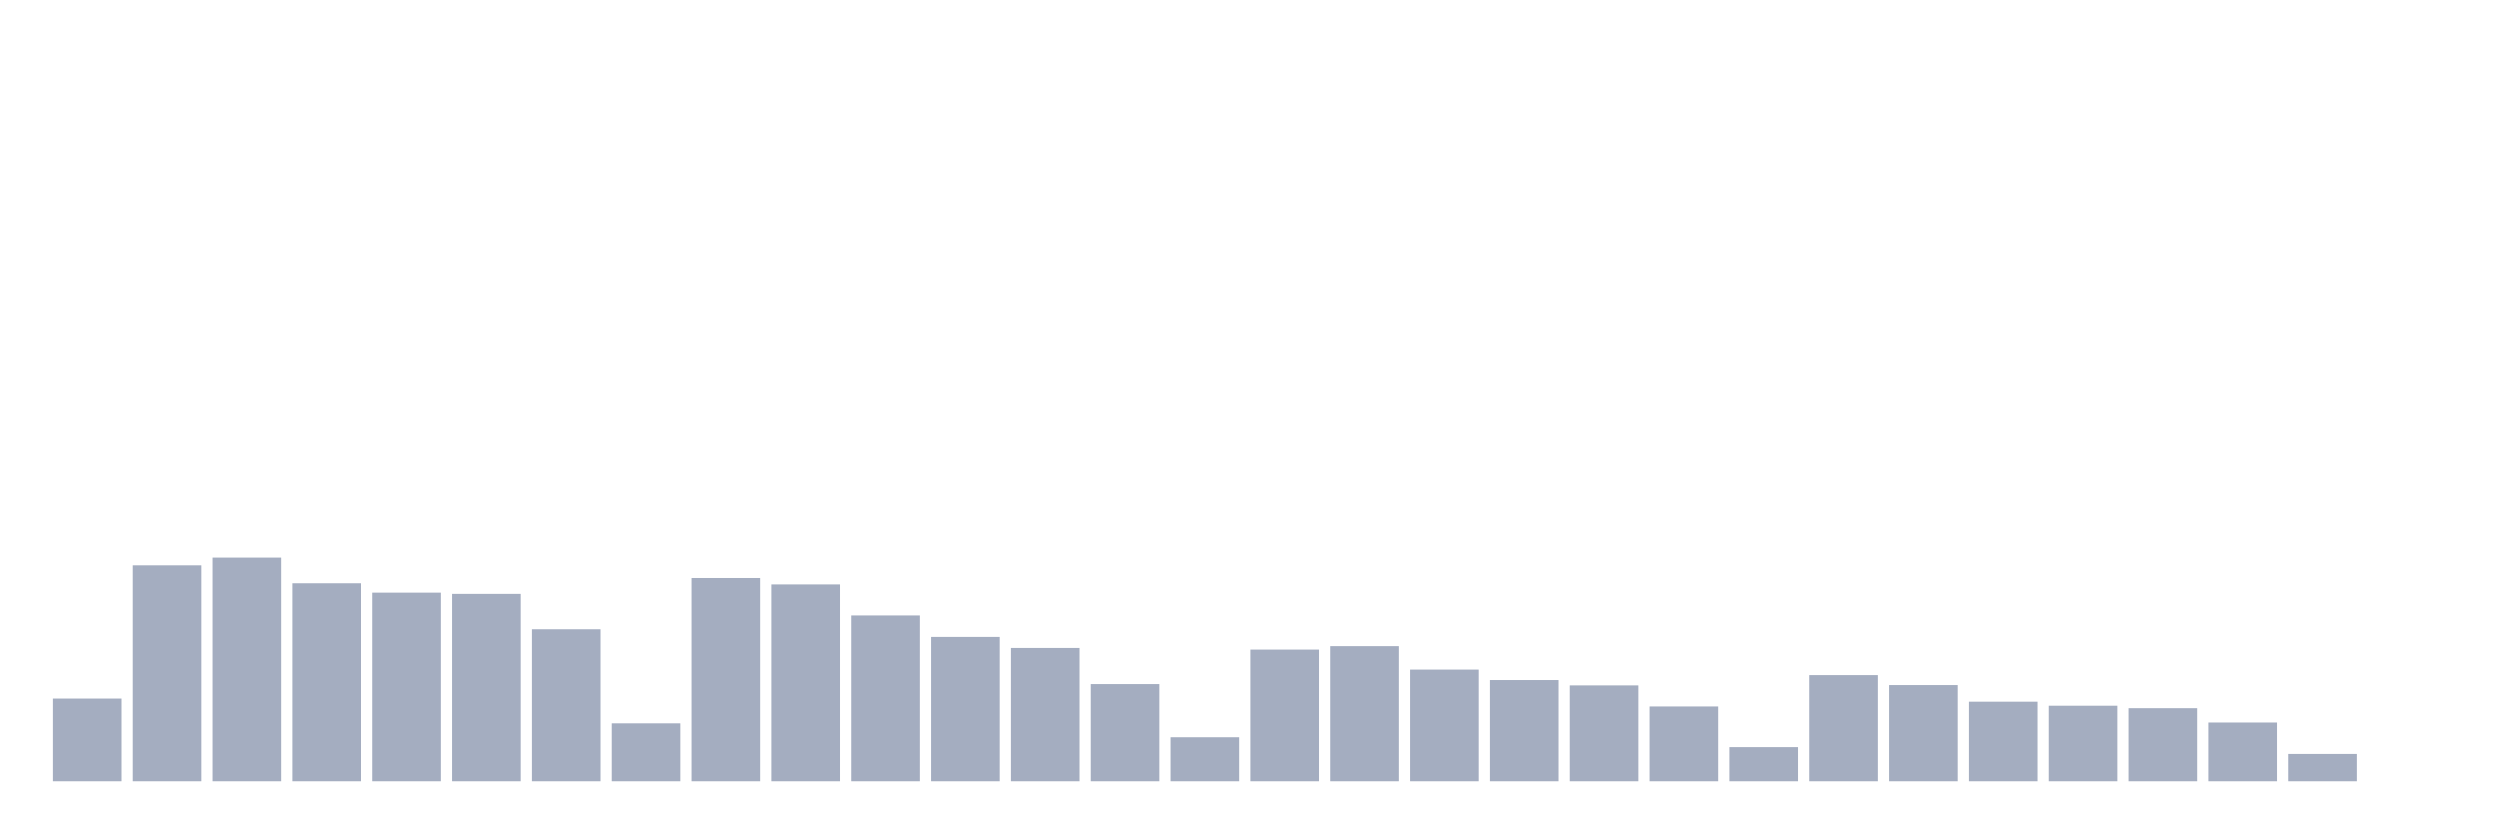
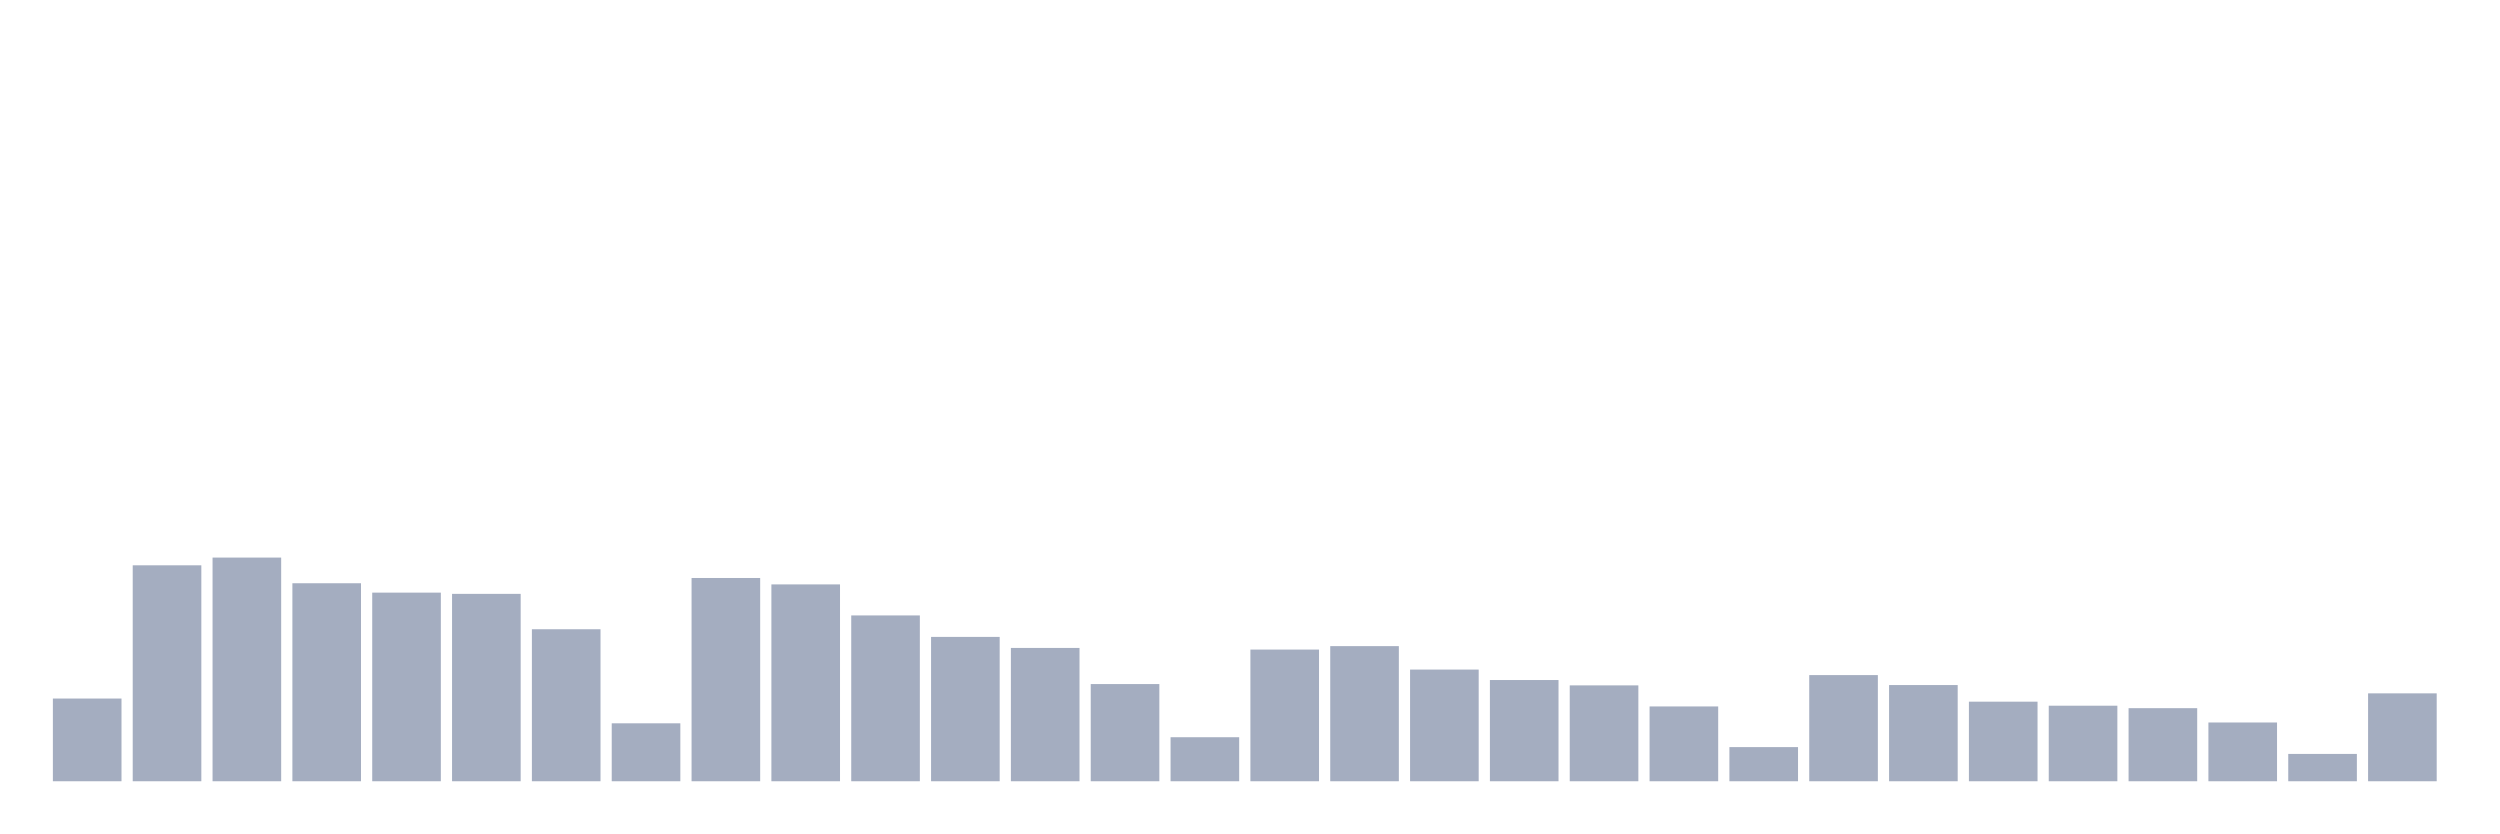
<svg xmlns="http://www.w3.org/2000/svg" viewBox="0 0 480 160">
  <g transform="translate(10,10)">
    <rect class="bar" x="0.153" width="13.175" y="124.12" height="15.88" fill="rgb(164,173,192)" />
    <rect class="bar" x="15.482" width="13.175" y="98.539" height="41.461" fill="rgb(164,173,192)" />
    <rect class="bar" x="30.81" width="13.175" y="97.054" height="42.946" fill="rgb(164,173,192)" />
    <rect class="bar" x="46.138" width="13.175" y="101.984" height="38.016" fill="rgb(164,173,192)" />
    <rect class="bar" x="61.466" width="13.175" y="103.785" height="36.215" fill="rgb(164,173,192)" />
    <rect class="bar" x="76.794" width="13.175" y="104.022" height="35.978" fill="rgb(164,173,192)" />
    <rect class="bar" x="92.123" width="13.175" y="110.816" height="29.184" fill="rgb(164,173,192)" />
    <rect class="bar" x="107.451" width="13.175" y="128.876" height="11.124" fill="rgb(164,173,192)" />
    <rect class="bar" x="122.779" width="13.175" y="100.973" height="39.027" fill="rgb(164,173,192)" />
    <rect class="bar" x="138.107" width="13.175" y="102.205" height="37.795" fill="rgb(164,173,192)" />
    <rect class="bar" x="153.436" width="13.175" y="108.162" height="31.838" fill="rgb(164,173,192)" />
    <rect class="bar" x="168.764" width="13.175" y="112.286" height="27.714" fill="rgb(164,173,192)" />
    <rect class="bar" x="184.092" width="13.175" y="114.403" height="25.597" fill="rgb(164,173,192)" />
    <rect class="bar" x="199.42" width="13.175" y="121.34" height="18.66" fill="rgb(164,173,192)" />
    <rect class="bar" x="214.748" width="13.175" y="131.547" height="8.453" fill="rgb(164,173,192)" />
    <rect class="bar" x="230.077" width="13.175" y="114.719" height="25.281" fill="rgb(164,173,192)" />
    <rect class="bar" x="245.405" width="13.175" y="114.056" height="25.944" fill="rgb(164,173,192)" />
    <rect class="bar" x="260.733" width="13.175" y="118.559" height="21.441" fill="rgb(164,173,192)" />
    <rect class="bar" x="276.061" width="13.175" y="120.565" height="19.435" fill="rgb(164,173,192)" />
    <rect class="bar" x="291.39" width="13.175" y="121.592" height="18.408" fill="rgb(164,173,192)" />
    <rect class="bar" x="306.718" width="13.175" y="125.637" height="14.363" fill="rgb(164,173,192)" />
    <rect class="bar" x="322.046" width="13.175" y="133.443" height="6.557" fill="rgb(164,173,192)" />
    <rect class="bar" x="337.374" width="13.175" y="119.617" height="20.383" fill="rgb(164,173,192)" />
    <rect class="bar" x="352.702" width="13.175" y="121.529" height="18.471" fill="rgb(164,173,192)" />
    <rect class="bar" x="368.031" width="13.175" y="124.721" height="15.279" fill="rgb(164,173,192)" />
    <rect class="bar" x="383.359" width="13.175" y="125.495" height="14.505" fill="rgb(164,173,192)" />
    <rect class="bar" x="398.687" width="13.175" y="125.969" height="14.031" fill="rgb(164,173,192)" />
    <rect class="bar" x="414.015" width="13.175" y="128.718" height="11.282" fill="rgb(164,173,192)" />
    <rect class="bar" x="429.344" width="13.175" y="134.754" height="5.246" fill="rgb(164,173,192)" />
-     <rect class="bar" x="444.672" width="13.175" y="140" height="0" fill="rgb(164,173,192)" />
+     <rect class="bar" x="444.672" width="13.175" y="123.125" height="16.875" fill="rgb(164,173,192)" />
  </g>
</svg>
